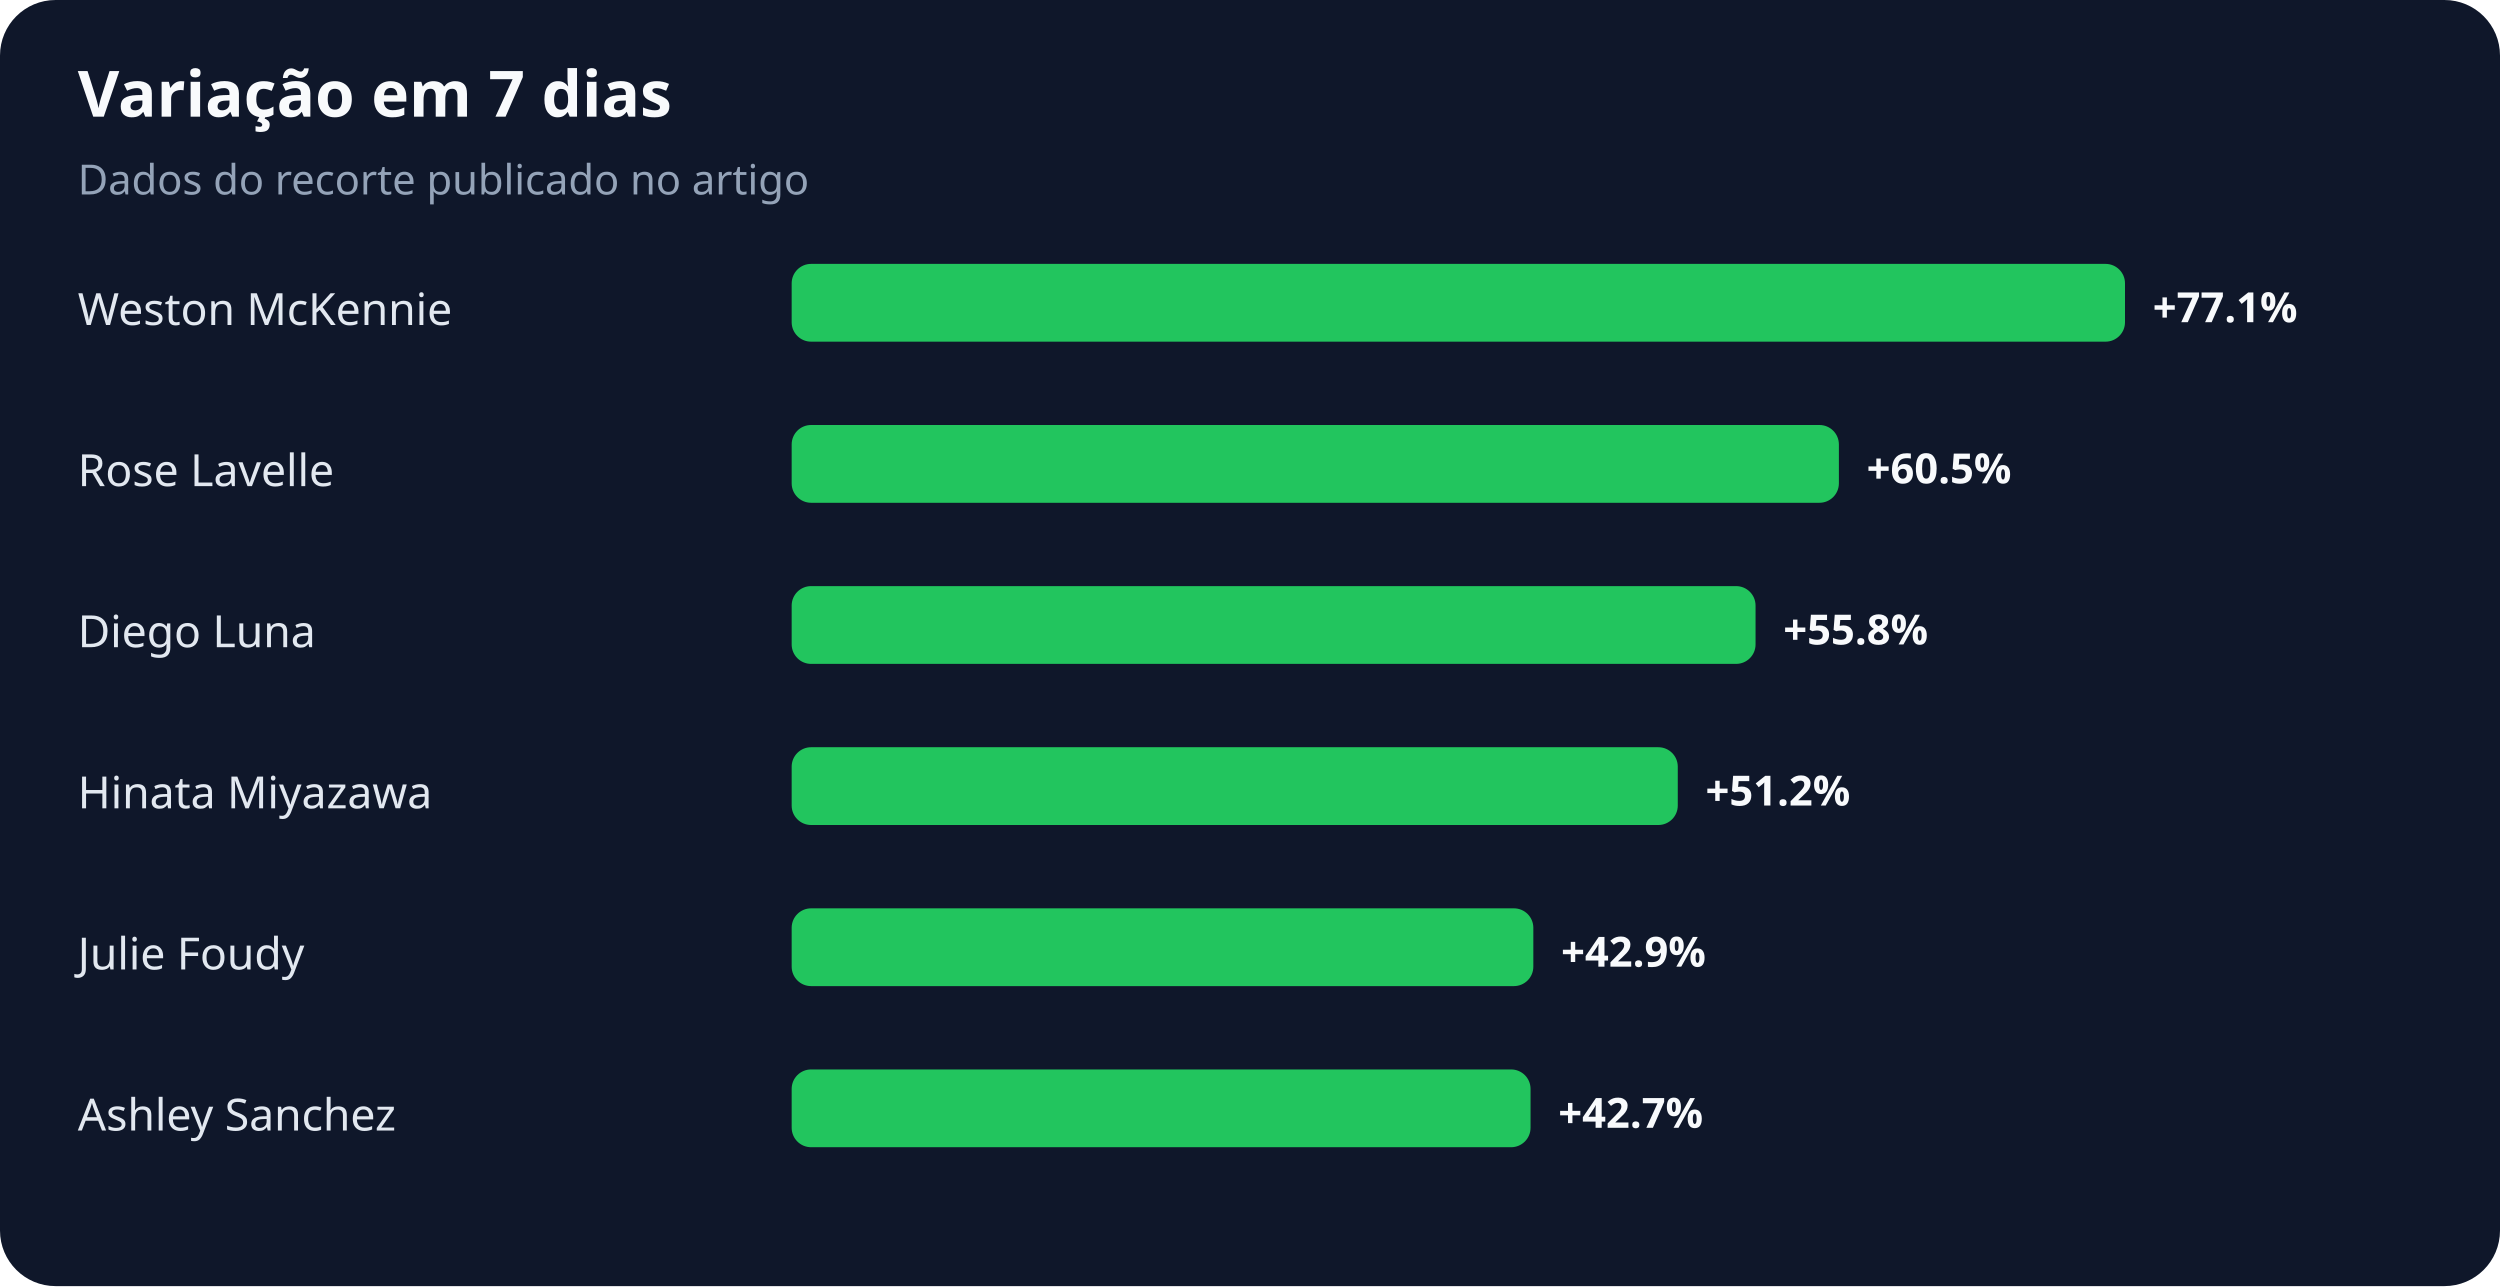
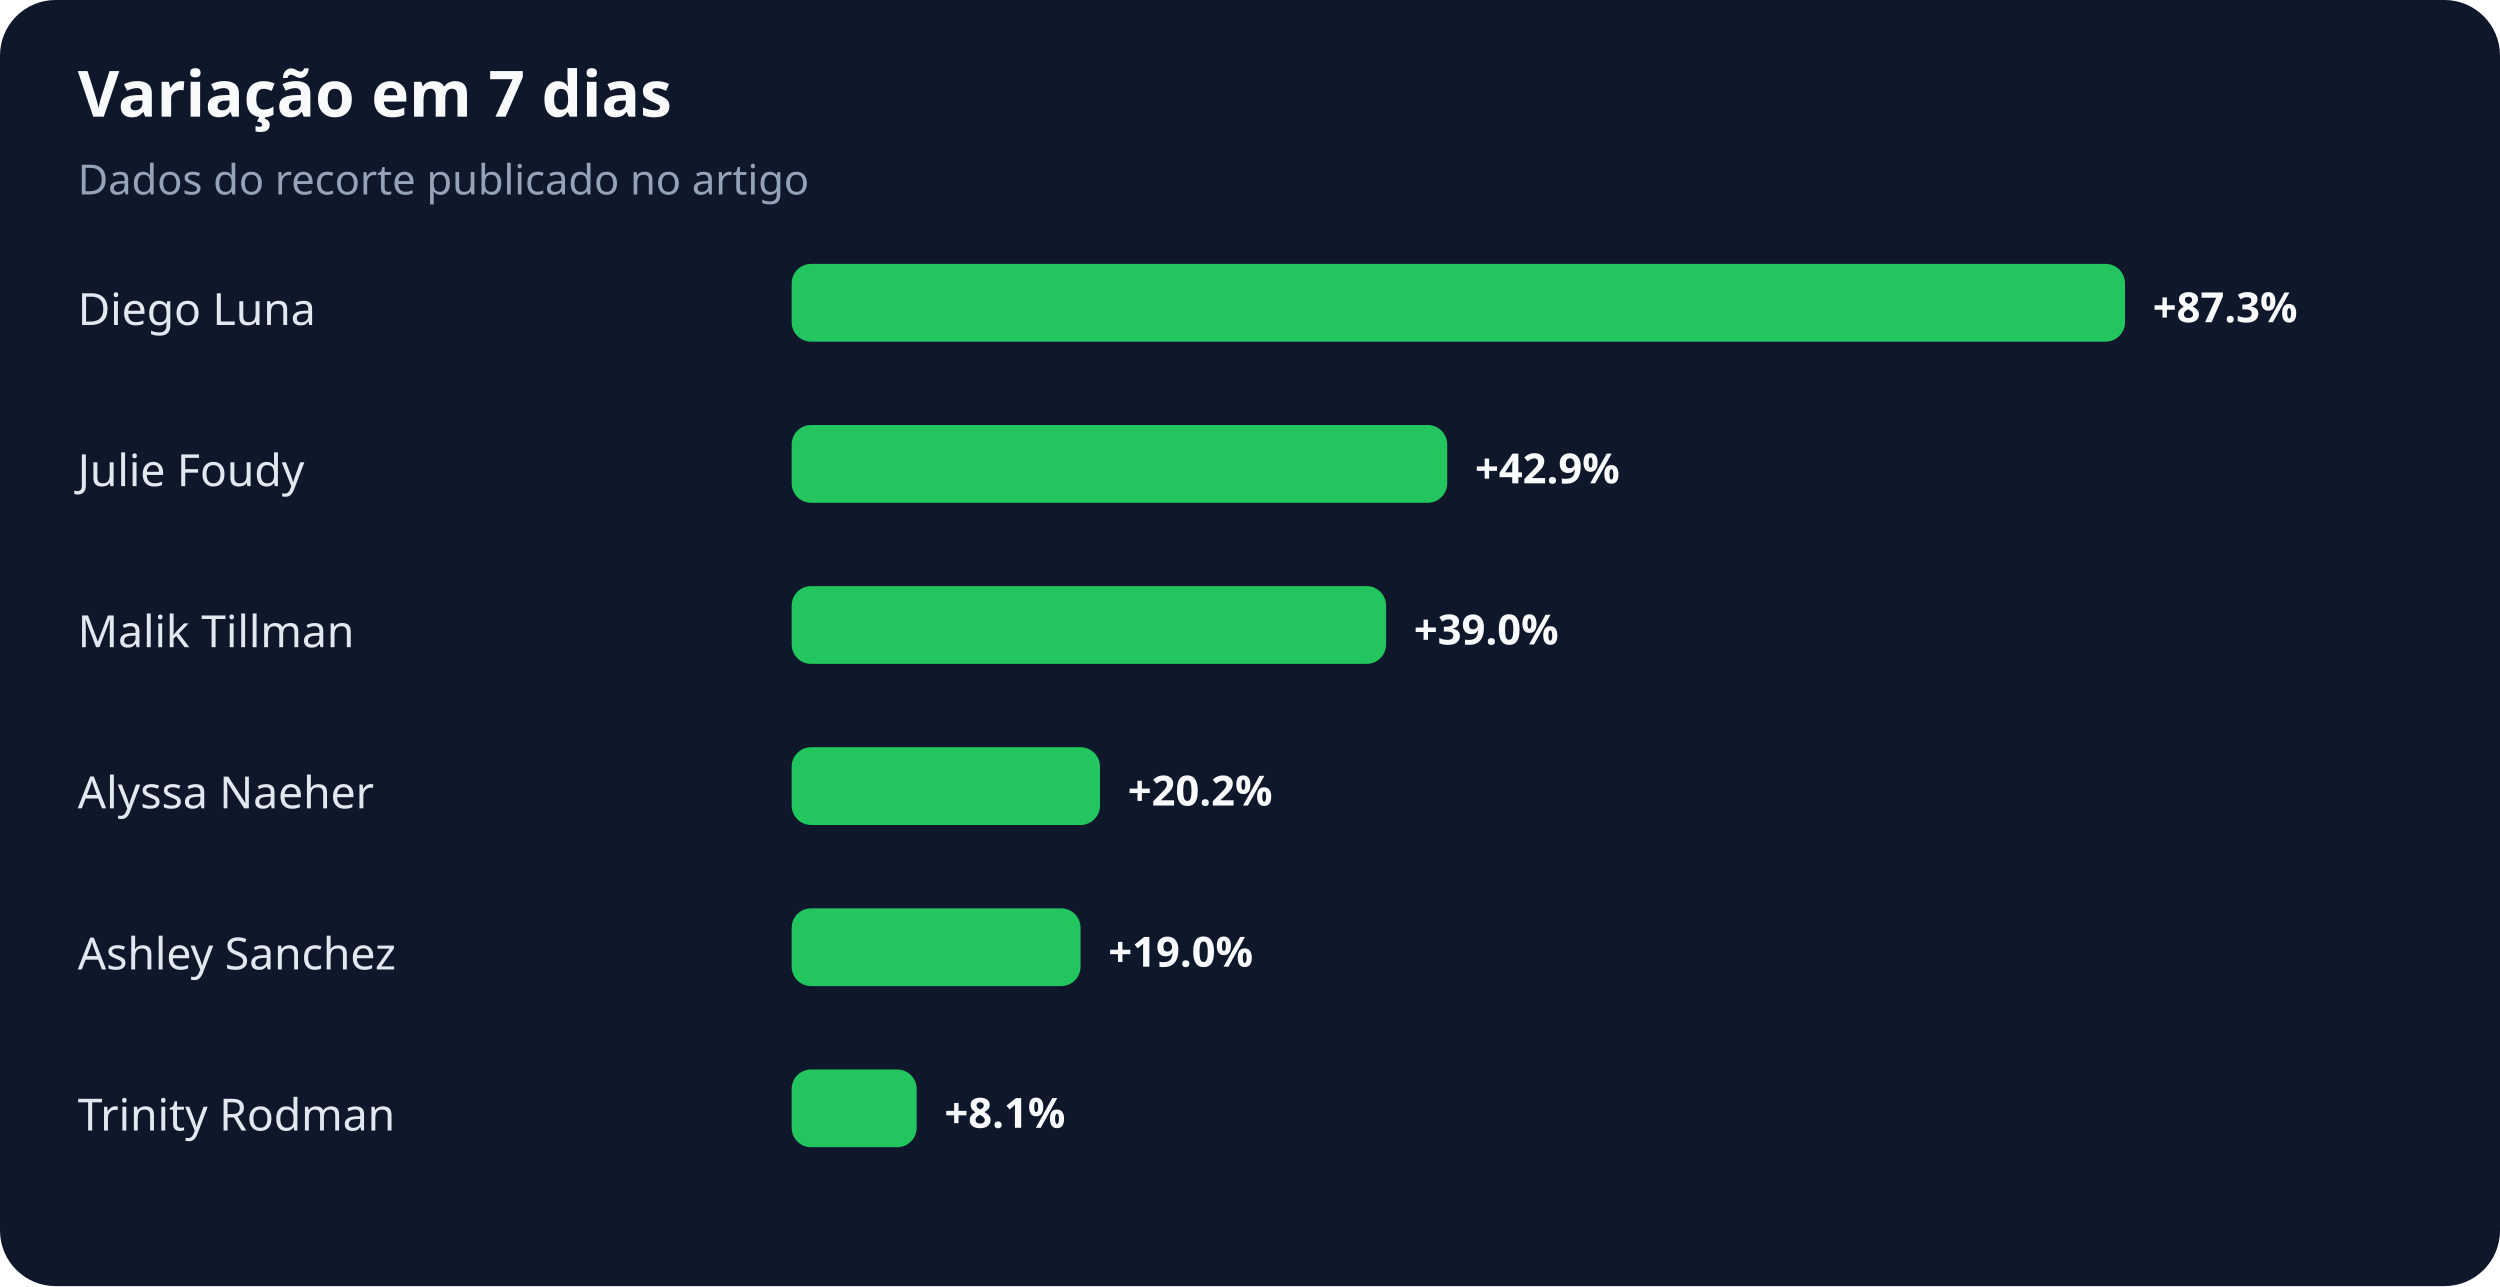
<svg xmlns="http://www.w3.org/2000/svg" width="900" height="463" viewBox="0 0 900 463" role="img" aria-labelledby="title desc">
  <rect width="100%" height="100%" rx="20" fill="#0f172a" />
  <text x="28" y="42" fill="#f8fafc" font-family="system-ui,sans-serif" font-size="23" font-weight="700">Variação em 7 dias</text>
  <text x="28" y="70" fill="#94a3b8" font-family="system-ui,sans-serif" font-size="15">Dados do recorte publicado no artigo</text>
-   <text x="28" y="117" fill="#e2e8f0" font-family="system-ui,sans-serif" font-size="16">Weston McKennie</text>
+   <text x="28" y="117" fill="#e2e8f0" font-family="system-ui,sans-serif" font-size="16">Diego Luna</text>
  <rect x="285" y="95" width="480" height="28" rx="7" fill="#22c55e" />
-   <text x="775" y="116" fill="#f8fafc" font-family="system-ui,sans-serif" font-size="15" font-weight="700">+77.1%</text>
-   <text x="28" y="175" fill="#e2e8f0" font-family="system-ui,sans-serif" font-size="16">Rose Lavelle</text>
-   <rect x="285" y="153" width="377" height="28" rx="7" fill="#22c55e" />
-   <text x="672" y="174" fill="#f8fafc" font-family="system-ui,sans-serif" font-size="15" font-weight="700">+60.5%</text>
-   <text x="28" y="233" fill="#e2e8f0" font-family="system-ui,sans-serif" font-size="16">Diego Luna</text>
-   <rect x="285" y="211" width="347" height="28" rx="7" fill="#22c55e" />
-   <text x="642" y="232" fill="#f8fafc" font-family="system-ui,sans-serif" font-size="15" font-weight="700">+55.8%</text>
-   <text x="28" y="291" fill="#e2e8f0" font-family="system-ui,sans-serif" font-size="16">Hinata Miyazawa</text>
-   <rect x="285" y="269" width="319" height="28" rx="7" fill="#22c55e" />
-   <text x="614" y="290" fill="#f8fafc" font-family="system-ui,sans-serif" font-size="15" font-weight="700">+51.2%</text>
-   <text x="28" y="349" fill="#e2e8f0" font-family="system-ui,sans-serif" font-size="16">Julie Foudy</text>
-   <rect x="285" y="327" width="267" height="28" rx="7" fill="#22c55e" />
-   <text x="562" y="348" fill="#f8fafc" font-family="system-ui,sans-serif" font-size="15" font-weight="700">+42.9%</text>
-   <text x="28" y="407" fill="#e2e8f0" font-family="system-ui,sans-serif" font-size="16">Ashley Sanchez</text>
-   <rect x="285" y="385" width="266" height="28" rx="7" fill="#22c55e" />
-   <text x="561" y="406" fill="#f8fafc" font-family="system-ui,sans-serif" font-size="15" font-weight="700">+42.7%</text>
+   <text x="775" y="116" fill="#f8fafc" font-family="system-ui,sans-serif" font-size="15" font-weight="700">+87.3%</text>
+   <text x="28" y="175" fill="#e2e8f0" font-family="system-ui,sans-serif" font-size="16">Julie Foudy</text>
+   <rect x="285" y="153" width="236" height="28" rx="7" fill="#22c55e" />
+   <text x="531" y="174" fill="#f8fafc" font-family="system-ui,sans-serif" font-size="15" font-weight="700">+42.9%</text>
+   <text x="28" y="233" fill="#e2e8f0" font-family="system-ui,sans-serif" font-size="16">Malik Tillman</text>
+   <rect x="285" y="211" width="214" height="28" rx="7" fill="#22c55e" />
+   <text x="509" y="232" fill="#f8fafc" font-family="system-ui,sans-serif" font-size="15" font-weight="700">+39.0%</text>
+   <text x="28" y="291" fill="#e2e8f0" font-family="system-ui,sans-serif" font-size="16">Alyssa Naeher</text>
+   <rect x="285" y="269" width="111" height="28" rx="7" fill="#22c55e" />
+   <text x="406" y="290" fill="#f8fafc" font-family="system-ui,sans-serif" font-size="15" font-weight="700">+20.2%</text>
+   <text x="28" y="349" fill="#e2e8f0" font-family="system-ui,sans-serif" font-size="16">Ashley Sanchez</text>
+   <rect x="285" y="327" width="104" height="28" rx="7" fill="#22c55e" />
+   <text x="399" y="348" fill="#f8fafc" font-family="system-ui,sans-serif" font-size="15" font-weight="700">+19.0%</text>
+   <text x="28" y="407" fill="#e2e8f0" font-family="system-ui,sans-serif" font-size="16">Trinity Rodman</text>
+   <rect x="285" y="385" width="45" height="28" rx="7" fill="#22c55e" />
+   <text x="340" y="406" fill="#f8fafc" font-family="system-ui,sans-serif" font-size="15" font-weight="700">+8.1%</text>
</svg>
